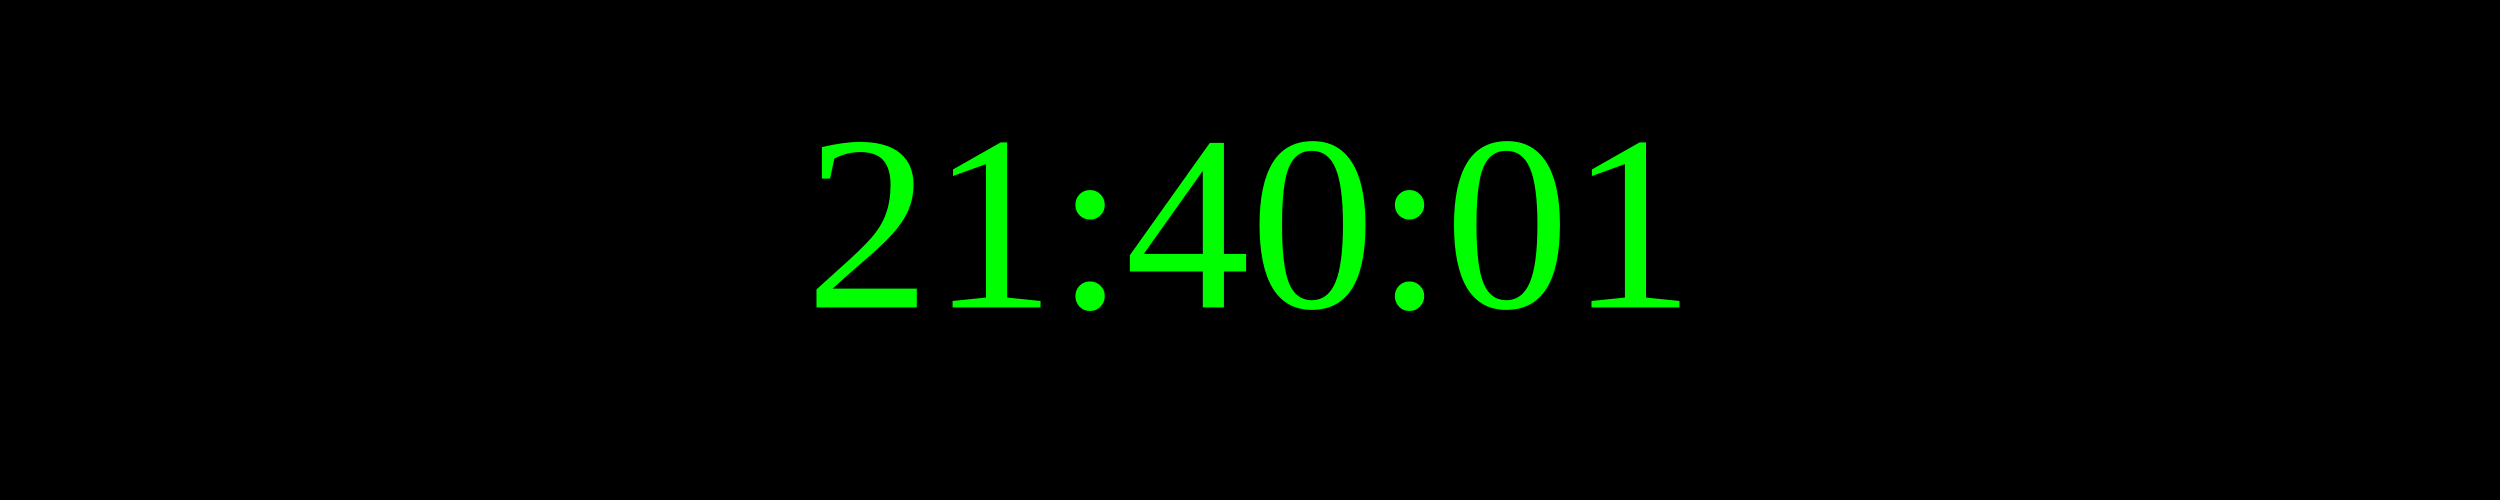
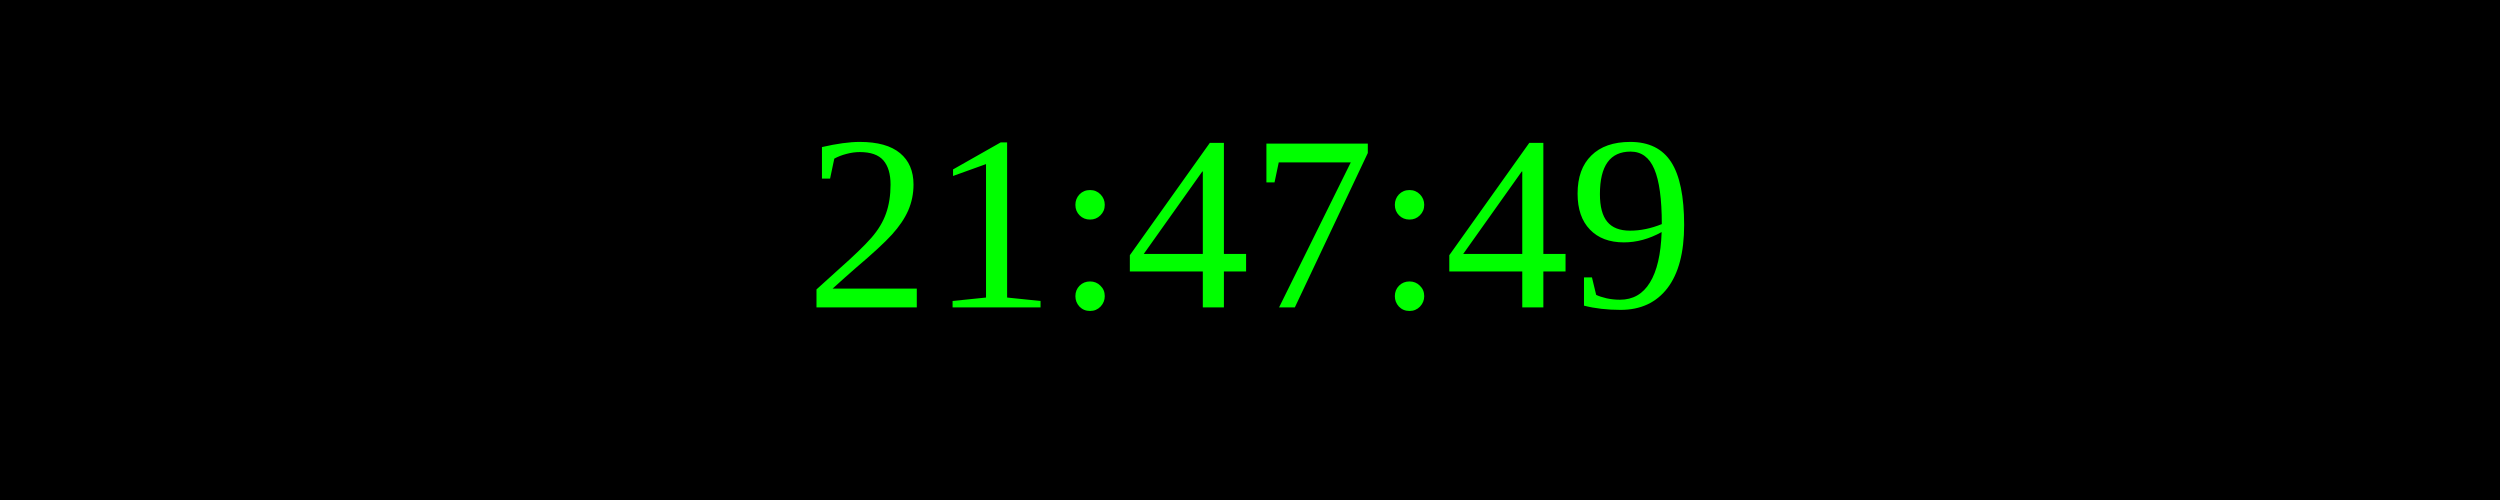
<svg xmlns="http://www.w3.org/2000/svg" width="250" height="50">
  <rect width="100%" height="100%" fill="black" />
  <text x="50%" y="50%" font-size="25" fill="lime" text-anchor="middle" dominant-baseline="middle">
- 21:40:01
+ 21:47:49
</text>
</svg>
